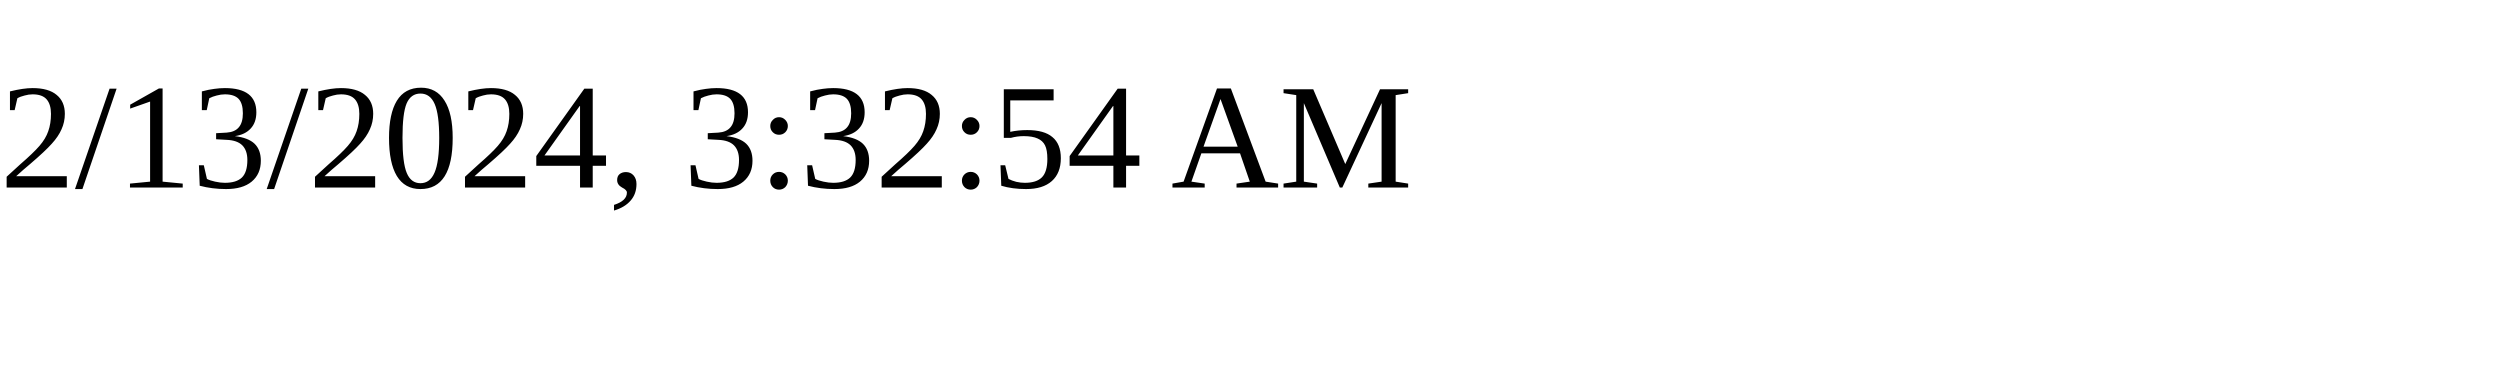
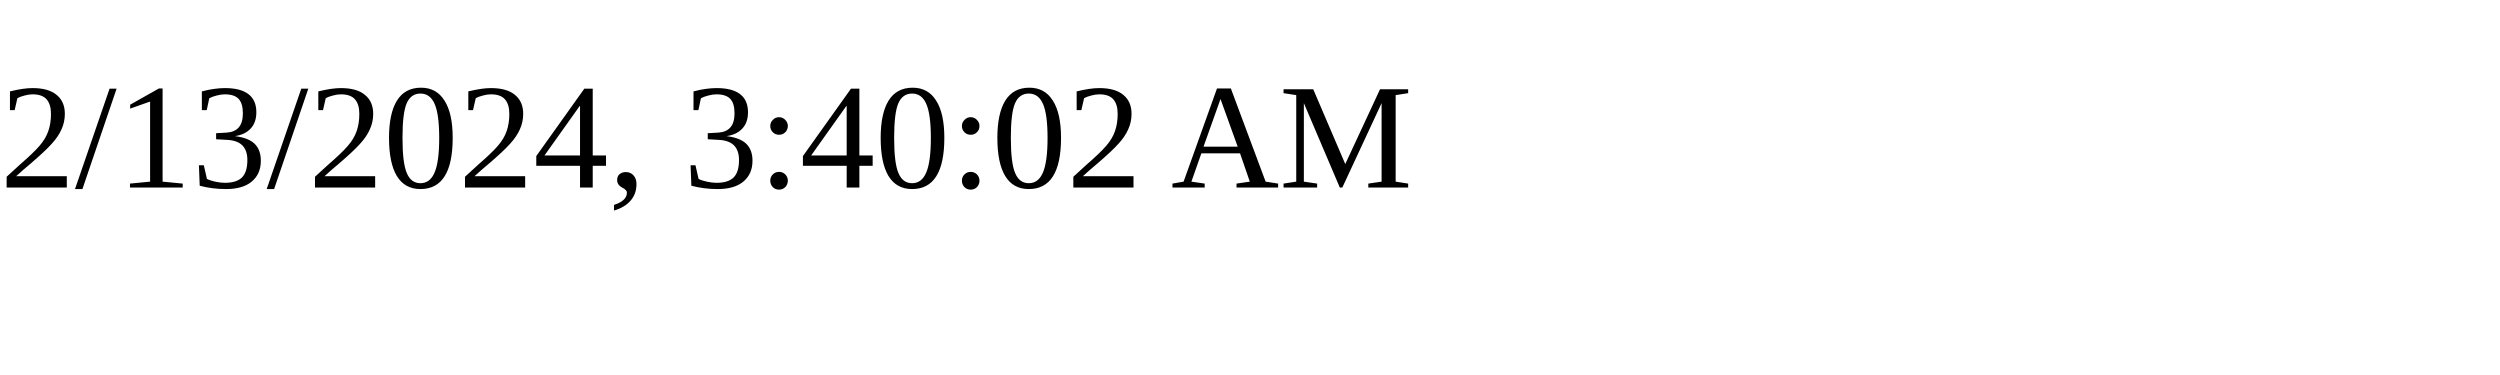
<svg xmlns="http://www.w3.org/2000/svg" height="30" width="200">
-   <text x="0" y="15">2/13/2024, 3:32:54 AM</text>
+   <text x="0" y="15">2/13/2024, 3:40:02 AM</text>
</svg>
